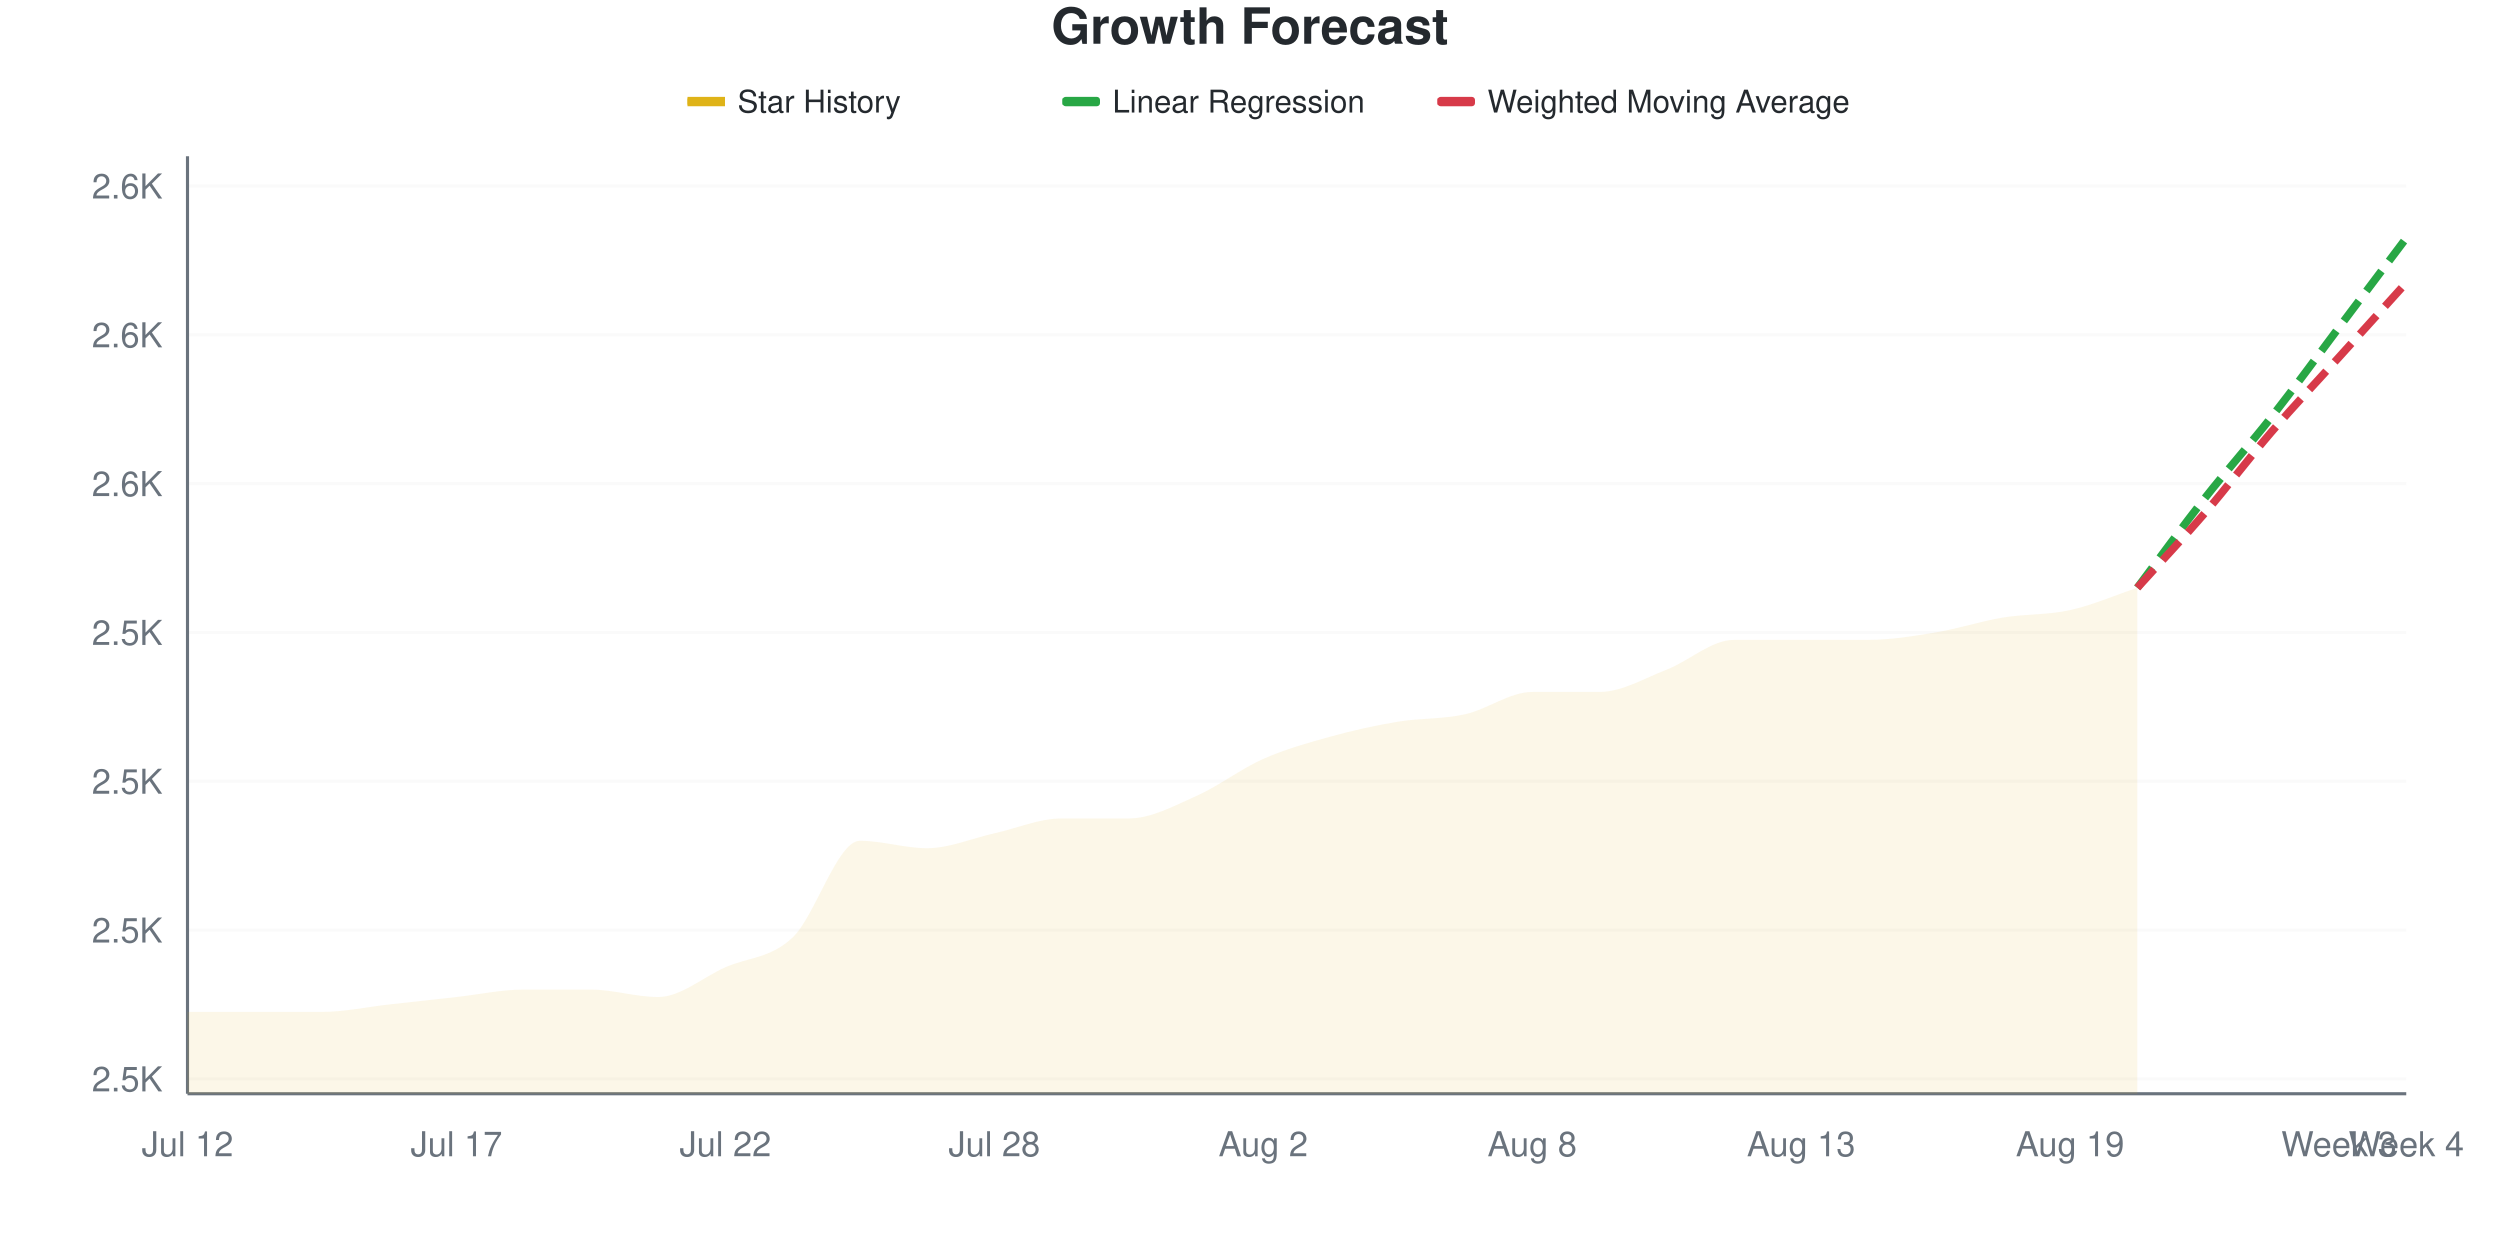
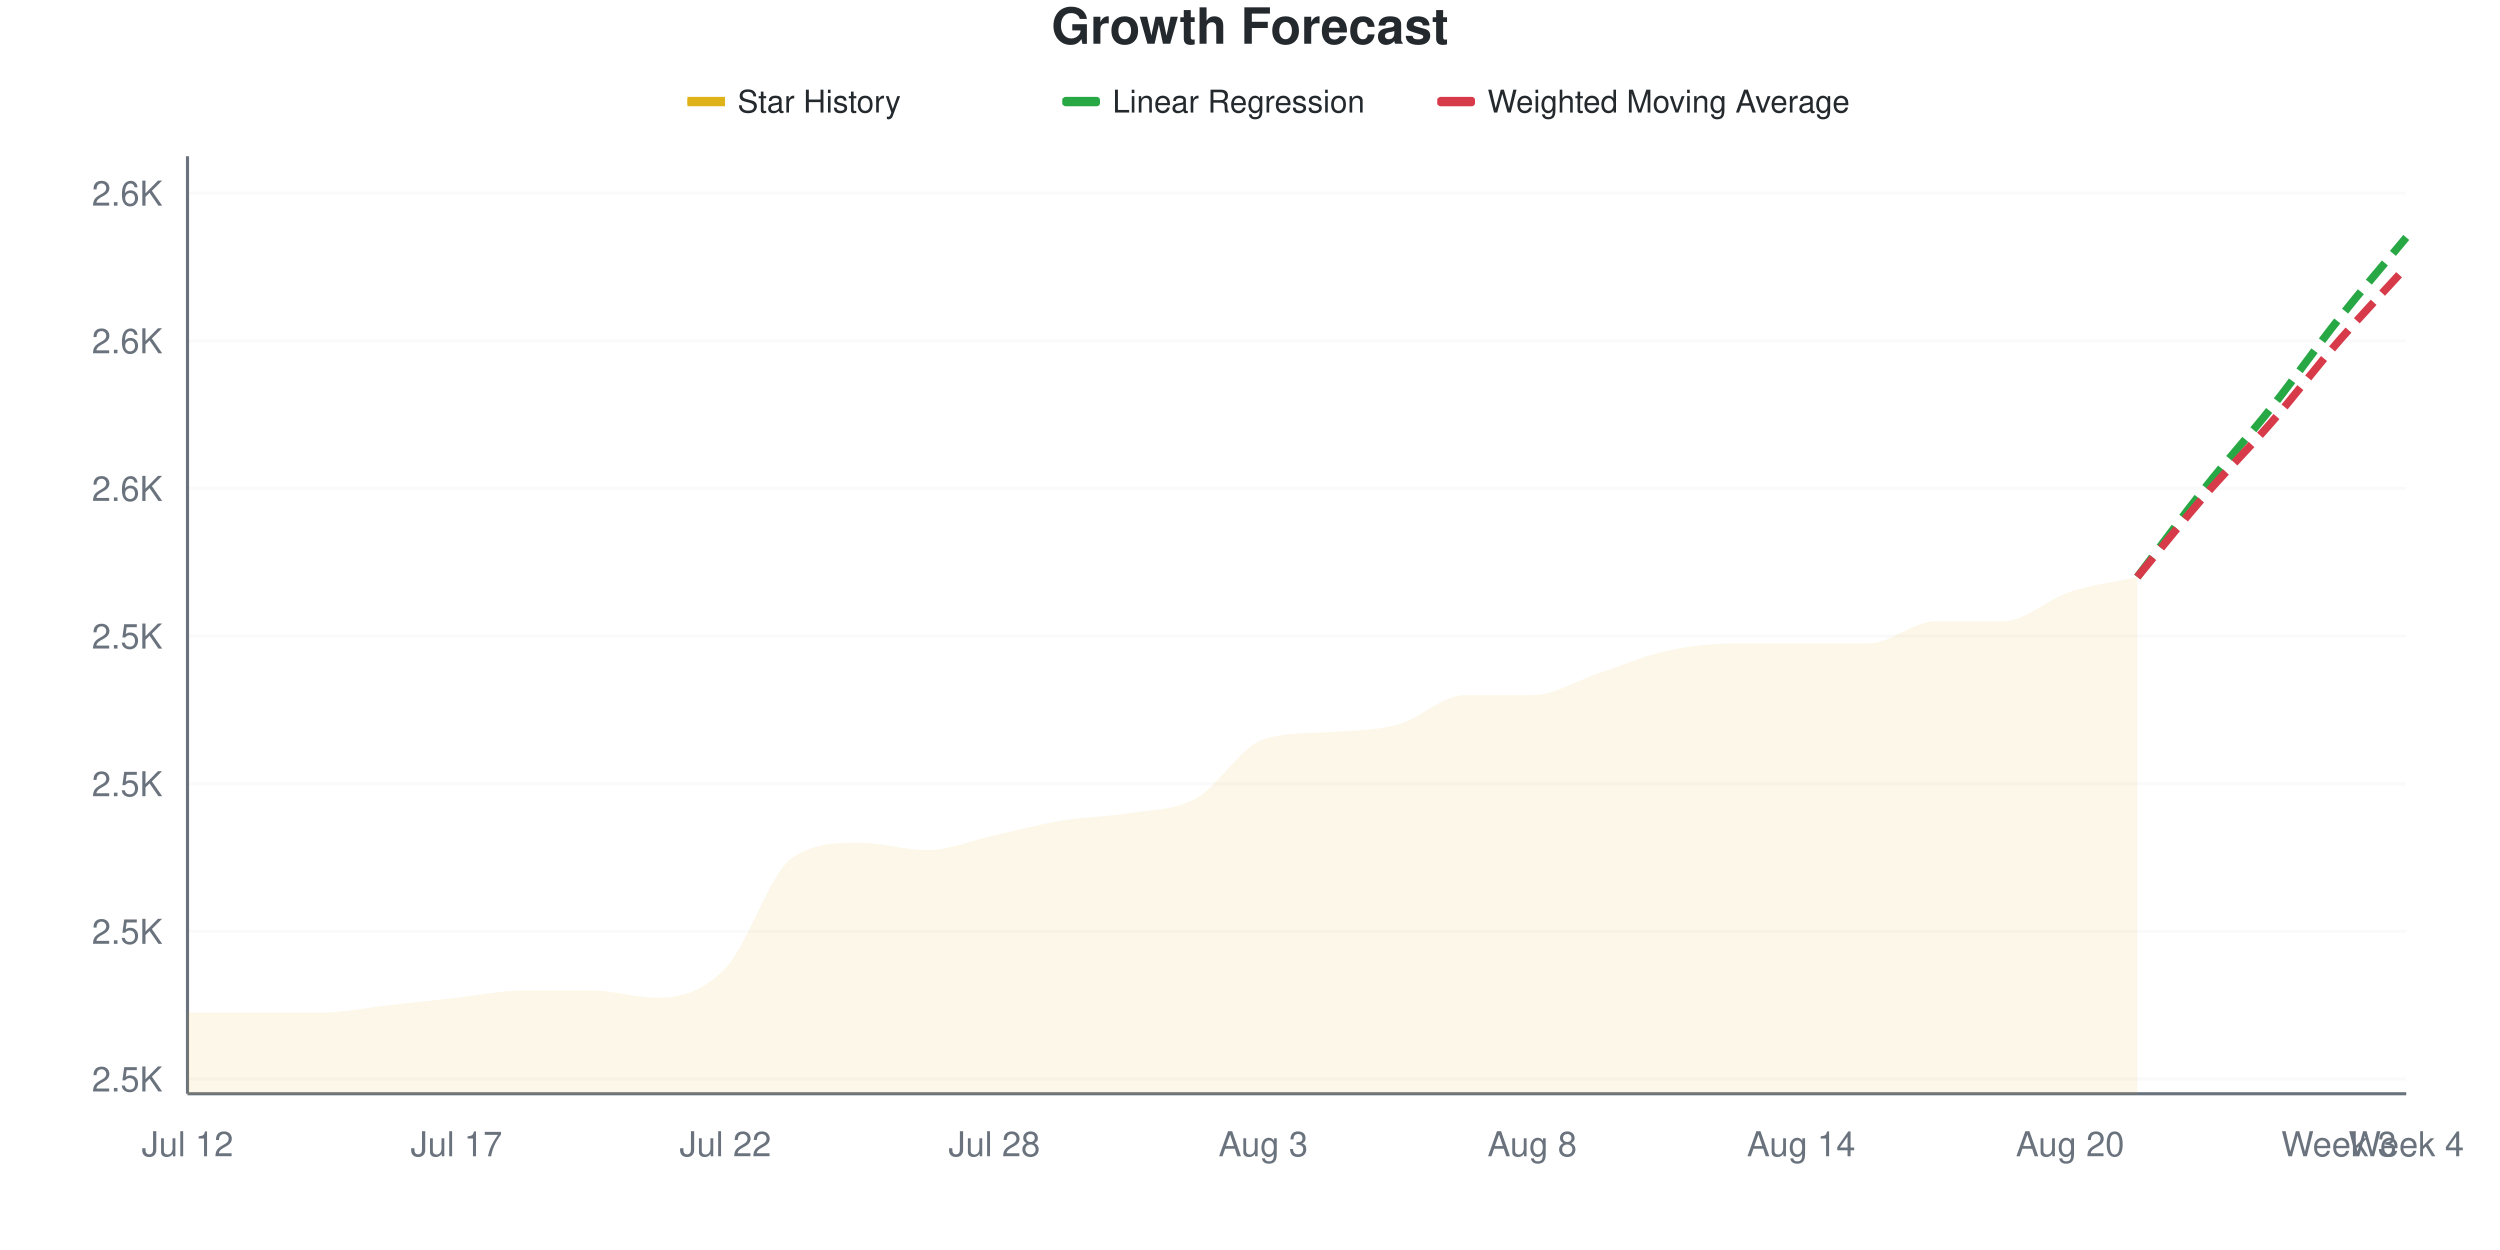
<svg xmlns="http://www.w3.org/2000/svg" viewBox="0 0 800 400" width="800" height="400">
  <style>
    @keyframes drawLine {
      to { stroke-dashoffset: 0; }
    }
    @keyframes fadeInPoint {
      from { opacity: 0; }
      to { opacity: 1; }
    }
    .data-line-0 {
-       stroke-dasharray: 1027;
-       stroke-dashoffset: 1027;
+       stroke-dasharray: 1036;
+       stroke-dashoffset: 1036;
      animation: drawLine 2s ease-out forwards;
    }
    .data-point {
      opacity: 0;
      animation: fadeInPoint 0.5s ease-out forwards;
    }
    .chart-bg { fill: #fff; }
    .chart-text { fill: #24292e; }
    .chart-muted { fill: #6a737d; }
    .chart-grid { stroke: #eee; }
    .chart-axis { stroke: #6a737d; }
    @media (prefers-color-scheme: dark) {
      .chart-bg { fill: #0d1117; }
      .chart-text { fill: #e6edf3; }
      .chart-muted { fill: #8b949e; }
      .chart-grid { stroke: #21262d; }
      .chart-axis { stroke: #8b949e; }
    }
  </style>
  <rect width="800" height="400" class="chart-bg" />
  <text x="400" y="14" text-anchor="middle" class="chart-text" font-size="16" font-weight="bold" font-family="-apple-system, BlinkMacSystemFont, 'Segoe UI', Helvetica, Arial, sans-serif">Growth Forecast</text>
  <g class="legend">
    <rect x="220" y="31" width="12" height="3" fill="#dfb317" />
    <line x1="220" y1="32.5" x2="232" y2="32.5" stroke="#dfb317" stroke-width="2" />
    <text x="236" y="36" class="chart-text" font-size="10" font-family="-apple-system, BlinkMacSystemFont, 'Segoe UI', Helvetica, Arial, sans-serif">Star History</text>
    <rect x="340" y="31" width="12" height="3" fill="#28a745" rx="1" />
    <line x1="340" y1="32.5" x2="352" y2="32.5" stroke="#28a745" stroke-width="2" stroke-dasharray="4,2" />
    <text x="356" y="36" class="chart-text" font-size="10" font-family="-apple-system, BlinkMacSystemFont, 'Segoe UI', Helvetica, Arial, sans-serif">Linear Regression</text>
    <rect x="460" y="31" width="12" height="3" fill="#d73a49" rx="1" />
    <line x1="460" y1="32.5" x2="472" y2="32.5" stroke="#d73a49" stroke-width="2" stroke-dasharray="4,2" />
    <text x="476" y="36" class="chart-text" font-size="10" font-family="-apple-system, BlinkMacSystemFont, 'Segoe UI', Helvetica, Arial, sans-serif">Weighted Moving Average</text>
  </g>
  <g class="grid">
-     <line x1="60" y1="345.238" x2="770" y2="345.238" class="chart-grid" stroke-opacity="0.3" />
-     <text x="52" y="349.238" text-anchor="end" class="chart-muted" font-size="11" font-family="-apple-system, BlinkMacSystemFont, 'Segoe UI', Helvetica, Arial, sans-serif">2.5K</text>
-     <line x1="60" y1="297.619" x2="770" y2="297.619" class="chart-grid" stroke-opacity="0.3" />
-     <text x="52" y="301.619" text-anchor="end" class="chart-muted" font-size="11" font-family="-apple-system, BlinkMacSystemFont, 'Segoe UI', Helvetica, Arial, sans-serif">2.5K</text>
-     <line x1="60" y1="250" x2="770" y2="250" class="chart-grid" stroke-opacity="0.3" />
-     <text x="52" y="254" text-anchor="end" class="chart-muted" font-size="11" font-family="-apple-system, BlinkMacSystemFont, 'Segoe UI', Helvetica, Arial, sans-serif">2.5K</text>
-     <line x1="60" y1="202.381" x2="770" y2="202.381" class="chart-grid" stroke-opacity="0.3" />
-     <text x="52" y="206.381" text-anchor="end" class="chart-muted" font-size="11" font-family="-apple-system, BlinkMacSystemFont, 'Segoe UI', Helvetica, Arial, sans-serif">2.5K</text>
-     <line x1="60" y1="154.762" x2="770" y2="154.762" class="chart-grid" stroke-opacity="0.3" />
-     <text x="52" y="158.762" text-anchor="end" class="chart-muted" font-size="11" font-family="-apple-system, BlinkMacSystemFont, 'Segoe UI', Helvetica, Arial, sans-serif">2.6K</text>
-     <line x1="60" y1="107.143" x2="770" y2="107.143" class="chart-grid" stroke-opacity="0.3" />
-     <text x="52" y="111.143" text-anchor="end" class="chart-muted" font-size="11" font-family="-apple-system, BlinkMacSystemFont, 'Segoe UI', Helvetica, Arial, sans-serif">2.6K</text>
-     <line x1="60" y1="59.524" x2="770" y2="59.524" class="chart-grid" stroke-opacity="0.3" />
-     <text x="52" y="63.524" text-anchor="end" class="chart-muted" font-size="11" font-family="-apple-system, BlinkMacSystemFont, 'Segoe UI', Helvetica, Arial, sans-serif">2.6K</text>
+     <line x1="60" y1="345.276" x2="770" y2="345.276" class="chart-grid" stroke-opacity="0.3" />
+     <text x="52" y="349.276" text-anchor="end" class="chart-muted" font-size="11" font-family="-apple-system, BlinkMacSystemFont, 'Segoe UI', Helvetica, Arial, sans-serif">2.5K</text>
+     <line x1="60" y1="298.031" x2="770" y2="298.031" class="chart-grid" stroke-opacity="0.3" />
+     <text x="52" y="302.031" text-anchor="end" class="chart-muted" font-size="11" font-family="-apple-system, BlinkMacSystemFont, 'Segoe UI', Helvetica, Arial, sans-serif">2.5K</text>
+     <line x1="60" y1="250.787" x2="770" y2="250.787" class="chart-grid" stroke-opacity="0.3" />
+     <text x="52" y="254.787" text-anchor="end" class="chart-muted" font-size="11" font-family="-apple-system, BlinkMacSystemFont, 'Segoe UI', Helvetica, Arial, sans-serif">2.5K</text>
+     <line x1="60" y1="203.543" x2="770" y2="203.543" class="chart-grid" stroke-opacity="0.3" />
+     <text x="52" y="207.543" text-anchor="end" class="chart-muted" font-size="11" font-family="-apple-system, BlinkMacSystemFont, 'Segoe UI', Helvetica, Arial, sans-serif">2.5K</text>
+     <line x1="60" y1="156.299" x2="770" y2="156.299" class="chart-grid" stroke-opacity="0.3" />
+     <text x="52" y="160.299" text-anchor="end" class="chart-muted" font-size="11" font-family="-apple-system, BlinkMacSystemFont, 'Segoe UI', Helvetica, Arial, sans-serif">2.6K</text>
+     <line x1="60" y1="109.055" x2="770" y2="109.055" class="chart-grid" stroke-opacity="0.3" />
+     <text x="52" y="113.055" text-anchor="end" class="chart-muted" font-size="11" font-family="-apple-system, BlinkMacSystemFont, 'Segoe UI', Helvetica, Arial, sans-serif">2.6K</text>
+     <line x1="60" y1="61.811" x2="770" y2="61.811" class="chart-grid" stroke-opacity="0.3" />
+     <text x="52" y="65.811" text-anchor="end" class="chart-muted" font-size="11" font-family="-apple-system, BlinkMacSystemFont, 'Segoe UI', Helvetica, Arial, sans-serif">2.6K</text>
  </g>
  <g class="milestones">
    
  </g>
  <g class="x-axis">
    <text x="60" y="370" text-anchor="middle" class="chart-muted" font-size="11" font-family="-apple-system, BlinkMacSystemFont, 'Segoe UI', Helvetica, Arial, sans-serif">Jul 12</text>
    <text x="146.061" y="370" text-anchor="middle" class="chart-muted" font-size="11" font-family="-apple-system, BlinkMacSystemFont, 'Segoe UI', Helvetica, Arial, sans-serif">Jul 17</text>
    <text x="232.121" y="370" text-anchor="middle" class="chart-muted" font-size="11" font-family="-apple-system, BlinkMacSystemFont, 'Segoe UI', Helvetica, Arial, sans-serif">Jul 22</text>
    <text x="318.182" y="370" text-anchor="middle" class="chart-muted" font-size="11" font-family="-apple-system, BlinkMacSystemFont, 'Segoe UI', Helvetica, Arial, sans-serif">Jul 28</text>
-     <text x="404.242" y="370" text-anchor="middle" class="chart-muted" font-size="11" font-family="-apple-system, BlinkMacSystemFont, 'Segoe UI', Helvetica, Arial, sans-serif">Aug 2</text>
+     <text x="404.242" y="370" text-anchor="middle" class="chart-muted" font-size="11" font-family="-apple-system, BlinkMacSystemFont, 'Segoe UI', Helvetica, Arial, sans-serif">Aug 3</text>
    <text x="490.303" y="370" text-anchor="middle" class="chart-muted" font-size="11" font-family="-apple-system, BlinkMacSystemFont, 'Segoe UI', Helvetica, Arial, sans-serif">Aug 8</text>
-     <text x="576.364" y="370" text-anchor="middle" class="chart-muted" font-size="11" font-family="-apple-system, BlinkMacSystemFont, 'Segoe UI', Helvetica, Arial, sans-serif">Aug 13</text>
-     <text x="662.424" y="370" text-anchor="middle" class="chart-muted" font-size="11" font-family="-apple-system, BlinkMacSystemFont, 'Segoe UI', Helvetica, Arial, sans-serif">Aug 19</text>
+     <text x="576.364" y="370" text-anchor="middle" class="chart-muted" font-size="11" font-family="-apple-system, BlinkMacSystemFont, 'Segoe UI', Helvetica, Arial, sans-serif">Aug 14</text>
+     <text x="662.424" y="370" text-anchor="middle" class="chart-muted" font-size="11" font-family="-apple-system, BlinkMacSystemFont, 'Segoe UI', Helvetica, Arial, sans-serif">Aug 20</text>
    <text x="748.485" y="370" text-anchor="middle" class="chart-muted" font-size="11" font-family="-apple-system, BlinkMacSystemFont, 'Segoe UI', Helvetica, Arial, sans-serif">Week 3</text>
    <text x="770" y="370" text-anchor="middle" class="chart-muted" font-size="11" font-family="-apple-system, BlinkMacSystemFont, 'Segoe UI', Helvetica, Arial, sans-serif">Week 4</text>
  </g>
  <line x1="60" y1="50" x2="60" y2="350" class="chart-axis" stroke-width="1" />
  <line x1="60" y1="350" x2="770" y2="350" class="chart-axis" stroke-width="1" />
-   <path d="M60,350 L60,323.81 C67.172,323.81 74.343,323.81 81.515,323.81 C88.687,323.81 95.859,323.81 103.03,323.81 C110.202,323.81 117.374,322.222 124.545,321.429 C131.717,320.635 138.889,319.841 146.061,319.048 C153.232,318.254 160.404,316.667 167.576,316.667 C174.747,316.667 181.919,316.667 189.091,316.667 C196.263,316.667 203.434,319.048 210.606,319.048 C217.778,319.048 224.949,312.698 232.121,309.524 C239.293,306.349 246.465,306.746 253.636,300 C260.808,293.254 267.98,269.048 275.152,269.048 C282.323,269.048 289.495,271.429 296.667,271.429 C303.838,271.429 311.01,268.254 318.182,266.667 C325.354,265.079 332.525,261.905 339.697,261.905 C346.869,261.905 354.04,261.905 361.212,261.905 C368.384,261.905 375.556,257.937 382.727,254.762 C389.899,251.587 397.071,246.032 404.242,242.857 C411.414,239.683 418.586,237.698 425.758,235.714 C432.929,233.73 440.101,232.143 447.273,230.952 C454.444,229.762 461.616,230.159 468.788,228.571 C475.96,226.984 483.131,221.429 490.303,221.429 C497.475,221.429 504.646,221.429 511.818,221.429 C518.99,221.429 526.162,217.063 533.333,214.286 C540.505,211.508 547.677,204.762 554.848,204.762 C562.02,204.762 569.192,204.762 576.364,204.762 C583.535,204.762 590.707,204.762 597.879,204.762 C605.051,204.762 612.222,203.571 619.394,202.381 C626.566,201.19 633.737,198.81 640.909,197.619 C648.081,196.429 655.253,196.825 662.424,195.238 C669.596,193.651 676.768,190.476 683.939,188.095 L683.939,350 L60,350 Z" fill="#dfb317" fill-opacity="0.1" />
-   <path d="M60,350 L60,323.81 C67.172,323.81 74.343,323.81 81.515,323.81 C88.687,323.81 95.859,323.81 103.03,323.81 C110.202,323.81 117.374,322.222 124.545,321.429 C131.717,320.635 138.889,319.841 146.061,319.048 C153.232,318.254 160.404,316.667 167.576,316.667 C174.747,316.667 181.919,316.667 189.091,316.667 C196.263,316.667 203.434,319.048 210.606,319.048 C217.778,319.048 224.949,312.698 232.121,309.524 C239.293,306.349 246.465,306.746 253.636,300 C260.808,293.254 267.98,269.048 275.152,269.048 C282.323,269.048 289.495,271.429 296.667,271.429 C303.838,271.429 311.01,268.254 318.182,266.667 C325.354,265.079 332.525,261.905 339.697,261.905 C346.869,261.905 354.04,261.905 361.212,261.905 C368.384,261.905 375.556,257.937 382.727,254.762 C389.899,251.587 397.071,246.032 404.242,242.857 C411.414,239.683 418.586,237.698 425.758,235.714 C432.929,233.73 440.101,232.143 447.273,230.952 C454.444,229.762 461.616,230.159 468.788,228.571 C475.96,226.984 483.131,221.429 490.303,221.429 C497.475,221.429 504.646,221.429 511.818,221.429 C518.99,221.429 526.162,217.063 533.333,214.286 C540.505,211.508 547.677,204.762 554.848,204.762 C562.02,204.762 569.192,204.762 576.364,204.762 C583.535,204.762 590.707,204.762 597.879,204.762 C605.051,204.762 612.222,203.571 619.394,202.381 C626.566,201.19 633.737,198.81 640.909,197.619 C648.081,196.429 655.253,196.825 662.424,195.238 C669.596,193.651 676.768,190.476 683.939,188.095" fill="none" stroke="#dfb317" stroke-width="2.5" class="data-line-0" />
-   <path d="M683.939,188.095 C691.111,178.571 698.283,168.651 705.455,159.524 C712.626,150.397 719.798,142.46 726.97,133.333 C734.141,124.206 741.313,114.286 748.485,104.762 C755.657,95.238 762.828,85.714 770,76.19" fill="none" stroke="#28a745" stroke-width="2.5" stroke-dasharray="8,4" />
-   <path d="M683.939,188.095 C691.111,180.159 698.283,172.619 705.455,164.286 C712.626,155.952 719.798,146.429 726.97,138.095 C734.141,129.762 741.313,122.222 748.485,114.286 C755.657,106.349 762.828,98.413 770,90.476" fill="none" stroke="#d73a49" stroke-width="2.5" stroke-dasharray="8,4" />
+   <path d="M60,350 L60,324.016 C67.172,324.016 74.343,324.016 81.515,324.016 C88.687,324.016 95.859,324.016 103.03,324.016 C110.202,324.016 117.374,322.441 124.545,321.654 C131.717,320.866 138.889,320.079 146.061,319.291 C153.232,318.504 160.404,316.929 167.576,316.929 C174.747,316.929 181.919,316.929 189.091,316.929 C196.263,316.929 203.434,319.291 210.606,319.291 C217.778,319.291 224.949,317.323 232.121,309.843 C239.293,302.362 246.465,279.134 253.636,274.409 C260.808,269.685 267.98,269.685 275.152,269.685 C282.323,269.685 289.495,272.047 296.667,272.047 C303.838,272.047 311.01,268.898 318.182,267.323 C325.354,265.748 332.525,263.78 339.697,262.598 C346.869,261.417 354.04,261.417 361.212,260.236 C368.384,259.055 375.556,259.449 382.727,255.512 C389.899,251.575 397.071,238.92 404.242,236.614 C411.414,234.308 418.586,234.764 425.758,234.252 C432.929,233.74 440.101,233.858 447.273,231.89 C454.444,229.921 461.616,222.441 468.788,222.441 C475.96,222.441 483.131,222.441 490.303,222.441 C497.475,222.441 504.646,217.717 511.818,215.354 C518.99,212.992 526.162,209.843 533.333,208.268 C540.505,206.693 547.677,205.906 554.848,205.906 C562.02,205.906 569.192,205.906 576.364,205.906 C583.535,205.906 590.707,205.906 597.879,205.906 C605.051,205.906 612.222,198.819 619.394,198.819 C626.566,198.819 633.737,198.819 640.909,198.819 C648.081,198.819 655.253,191.732 662.424,189.37 C669.596,187.008 676.768,186.22 683.939,184.646 L683.939,350 L60,350 Z" fill="#dfb317" fill-opacity="0.1" />
+   <path d="M60,350 L60,324.016 C67.172,324.016 74.343,324.016 81.515,324.016 C88.687,324.016 95.859,324.016 103.03,324.016 C110.202,324.016 117.374,322.441 124.545,321.654 C131.717,320.866 138.889,320.079 146.061,319.291 C153.232,318.504 160.404,316.929 167.576,316.929 C174.747,316.929 181.919,316.929 189.091,316.929 C196.263,316.929 203.434,319.291 210.606,319.291 C217.778,319.291 224.949,317.323 232.121,309.843 C239.293,302.362 246.465,279.134 253.636,274.409 C260.808,269.685 267.98,269.685 275.152,269.685 C282.323,269.685 289.495,272.047 296.667,272.047 C303.838,272.047 311.01,268.898 318.182,267.323 C325.354,265.748 332.525,263.78 339.697,262.598 C346.869,261.417 354.04,261.417 361.212,260.236 C368.384,259.055 375.556,259.449 382.727,255.512 C389.899,251.575 397.071,238.92 404.242,236.614 C411.414,234.308 418.586,234.764 425.758,234.252 C432.929,233.74 440.101,233.858 447.273,231.89 C454.444,229.921 461.616,222.441 468.788,222.441 C475.96,222.441 483.131,222.441 490.303,222.441 C497.475,222.441 504.646,217.717 511.818,215.354 C518.99,212.992 526.162,209.843 533.333,208.268 C540.505,206.693 547.677,205.906 554.848,205.906 C562.02,205.906 569.192,205.906 576.364,205.906 C583.535,205.906 590.707,205.906 597.879,205.906 C605.051,205.906 612.222,198.819 619.394,198.819 C626.566,198.819 633.737,198.819 640.909,198.819 C648.081,198.819 655.253,191.732 662.424,189.37 C669.596,187.008 676.768,186.22 683.939,184.646" fill="none" stroke="#dfb317" stroke-width="2.5" class="data-line-0" />
+   <path d="M683.939,184.646 C691.111,175.197 698.283,165.354 705.455,156.299 C712.626,147.244 719.798,139.37 726.97,130.315 C734.141,121.26 741.313,111.024 748.485,101.969 C755.657,92.913 762.828,84.646 770,75.984" fill="none" stroke="#28a745" stroke-width="2.5" stroke-dasharray="8,4" />
+   <path d="M683.939,184.646 C691.111,175.984 698.283,166.929 705.455,158.661 C712.626,150.394 719.798,143.307 726.97,135.039 C734.141,126.772 741.313,117.323 748.485,109.055 C755.657,100.787 762.828,93.307 770,85.433" fill="none" stroke="#d73a49" stroke-width="2.5" stroke-dasharray="8,4" />
  <g class="points">
-     <circle cx="60" cy="323.81" r="4" fill="#dfb317" class="data-point" style="animation-delay: 1.50s" />
-     <circle cx="81.515" cy="323.81" r="4" fill="#dfb317" class="data-point" style="animation-delay: 1.55s" />
-     <circle cx="103.03" cy="323.81" r="4" fill="#dfb317" class="data-point" style="animation-delay: 1.60s" />
-     <circle cx="124.545" cy="321.429" r="4" fill="#dfb317" class="data-point" style="animation-delay: 1.65s" />
-     <circle cx="146.061" cy="319.048" r="4" fill="#dfb317" class="data-point" style="animation-delay: 1.70s" />
-     <circle cx="167.576" cy="316.667" r="4" fill="#dfb317" class="data-point" style="animation-delay: 1.75s" />
-     <circle cx="189.091" cy="316.667" r="4" fill="#dfb317" class="data-point" style="animation-delay: 1.80s" />
-     <circle cx="210.606" cy="319.048" r="4" fill="#dfb317" class="data-point" style="animation-delay: 1.85s" />
-     <circle cx="232.121" cy="309.524" r="4" fill="#dfb317" class="data-point" style="animation-delay: 1.90s" />
-     <circle cx="253.636" cy="300" r="4" fill="#dfb317" class="data-point" style="animation-delay: 1.95s" />
-     <circle cx="275.152" cy="269.048" r="4" fill="#dfb317" class="data-point" style="animation-delay: 2.00s" />
-     <circle cx="296.667" cy="271.429" r="4" fill="#dfb317" class="data-point" style="animation-delay: 2.05s" />
-     <circle cx="318.182" cy="266.667" r="4" fill="#dfb317" class="data-point" style="animation-delay: 2.10s" />
-     <circle cx="339.697" cy="261.905" r="4" fill="#dfb317" class="data-point" style="animation-delay: 2.15s" />
-     <circle cx="361.212" cy="261.905" r="4" fill="#dfb317" class="data-point" style="animation-delay: 2.20s" />
-     <circle cx="382.727" cy="254.762" r="4" fill="#dfb317" class="data-point" style="animation-delay: 2.25s" />
-     <circle cx="404.242" cy="242.857" r="4" fill="#dfb317" class="data-point" style="animation-delay: 2.30s" />
-     <circle cx="425.758" cy="235.714" r="4" fill="#dfb317" class="data-point" style="animation-delay: 2.35s" />
-     <circle cx="447.273" cy="230.952" r="4" fill="#dfb317" class="data-point" style="animation-delay: 2.40s" />
-     <circle cx="468.788" cy="228.571" r="4" fill="#dfb317" class="data-point" style="animation-delay: 2.45s" />
-     <circle cx="490.303" cy="221.429" r="4" fill="#dfb317" class="data-point" style="animation-delay: 2.50s" />
-     <circle cx="511.818" cy="221.429" r="4" fill="#dfb317" class="data-point" style="animation-delay: 2.55s" />
-     <circle cx="533.333" cy="214.286" r="4" fill="#dfb317" class="data-point" style="animation-delay: 2.60s" />
-     <circle cx="554.848" cy="204.762" r="4" fill="#dfb317" class="data-point" style="animation-delay: 2.65s" />
-     <circle cx="576.364" cy="204.762" r="4" fill="#dfb317" class="data-point" style="animation-delay: 2.70s" />
-     <circle cx="597.879" cy="204.762" r="4" fill="#dfb317" class="data-point" style="animation-delay: 2.75s" />
-     <circle cx="619.394" cy="202.381" r="4" fill="#dfb317" class="data-point" style="animation-delay: 2.80s" />
-     <circle cx="640.909" cy="197.619" r="4" fill="#dfb317" class="data-point" style="animation-delay: 2.85s" />
-     <circle cx="662.424" cy="195.238" r="4" fill="#dfb317" class="data-point" style="animation-delay: 2.90s" />
-     <circle cx="683.939" cy="188.095" r="4" fill="#dfb317" class="data-point" style="animation-delay: 2.95s" />
+     <circle cx="60" cy="324.016" r="4" fill="#dfb317" class="data-point" style="animation-delay: 1.50s" />
+     <circle cx="81.515" cy="324.016" r="4" fill="#dfb317" class="data-point" style="animation-delay: 1.55s" />
+     <circle cx="103.03" cy="324.016" r="4" fill="#dfb317" class="data-point" style="animation-delay: 1.60s" />
+     <circle cx="124.545" cy="321.654" r="4" fill="#dfb317" class="data-point" style="animation-delay: 1.65s" />
+     <circle cx="146.061" cy="319.291" r="4" fill="#dfb317" class="data-point" style="animation-delay: 1.70s" />
+     <circle cx="167.576" cy="316.929" r="4" fill="#dfb317" class="data-point" style="animation-delay: 1.75s" />
+     <circle cx="189.091" cy="316.929" r="4" fill="#dfb317" class="data-point" style="animation-delay: 1.80s" />
+     <circle cx="210.606" cy="319.291" r="4" fill="#dfb317" class="data-point" style="animation-delay: 1.85s" />
+     <circle cx="232.121" cy="309.843" r="4" fill="#dfb317" class="data-point" style="animation-delay: 1.90s" />
+     <circle cx="253.636" cy="274.409" r="4" fill="#dfb317" class="data-point" style="animation-delay: 1.95s" />
+     <circle cx="275.152" cy="269.685" r="4" fill="#dfb317" class="data-point" style="animation-delay: 2.00s" />
+     <circle cx="296.667" cy="272.047" r="4" fill="#dfb317" class="data-point" style="animation-delay: 2.05s" />
+     <circle cx="318.182" cy="267.323" r="4" fill="#dfb317" class="data-point" style="animation-delay: 2.10s" />
+     <circle cx="339.697" cy="262.598" r="4" fill="#dfb317" class="data-point" style="animation-delay: 2.15s" />
+     <circle cx="361.212" cy="260.236" r="4" fill="#dfb317" class="data-point" style="animation-delay: 2.20s" />
+     <circle cx="382.727" cy="255.512" r="4" fill="#dfb317" class="data-point" style="animation-delay: 2.25s" />
+     <circle cx="404.242" cy="236.614" r="4" fill="#dfb317" class="data-point" style="animation-delay: 2.30s" />
+     <circle cx="425.758" cy="234.252" r="4" fill="#dfb317" class="data-point" style="animation-delay: 2.35s" />
+     <circle cx="447.273" cy="231.89" r="4" fill="#dfb317" class="data-point" style="animation-delay: 2.40s" />
+     <circle cx="468.788" cy="222.441" r="4" fill="#dfb317" class="data-point" style="animation-delay: 2.45s" />
+     <circle cx="490.303" cy="222.441" r="4" fill="#dfb317" class="data-point" style="animation-delay: 2.50s" />
+     <circle cx="511.818" cy="215.354" r="4" fill="#dfb317" class="data-point" style="animation-delay: 2.55s" />
+     <circle cx="533.333" cy="208.268" r="4" fill="#dfb317" class="data-point" style="animation-delay: 2.60s" />
+     <circle cx="554.848" cy="205.906" r="4" fill="#dfb317" class="data-point" style="animation-delay: 2.65s" />
+     <circle cx="576.364" cy="205.906" r="4" fill="#dfb317" class="data-point" style="animation-delay: 2.70s" />
+     <circle cx="597.879" cy="205.906" r="4" fill="#dfb317" class="data-point" style="animation-delay: 2.75s" />
+     <circle cx="619.394" cy="198.819" r="4" fill="#dfb317" class="data-point" style="animation-delay: 2.80s" />
+     <circle cx="640.909" cy="198.819" r="4" fill="#dfb317" class="data-point" style="animation-delay: 2.85s" />
+     <circle cx="662.424" cy="189.37" r="4" fill="#dfb317" class="data-point" style="animation-delay: 2.90s" />
+     <circle cx="683.939" cy="184.646" r="4" fill="#dfb317" class="data-point" style="animation-delay: 2.95s" />
  </g>
</svg>
